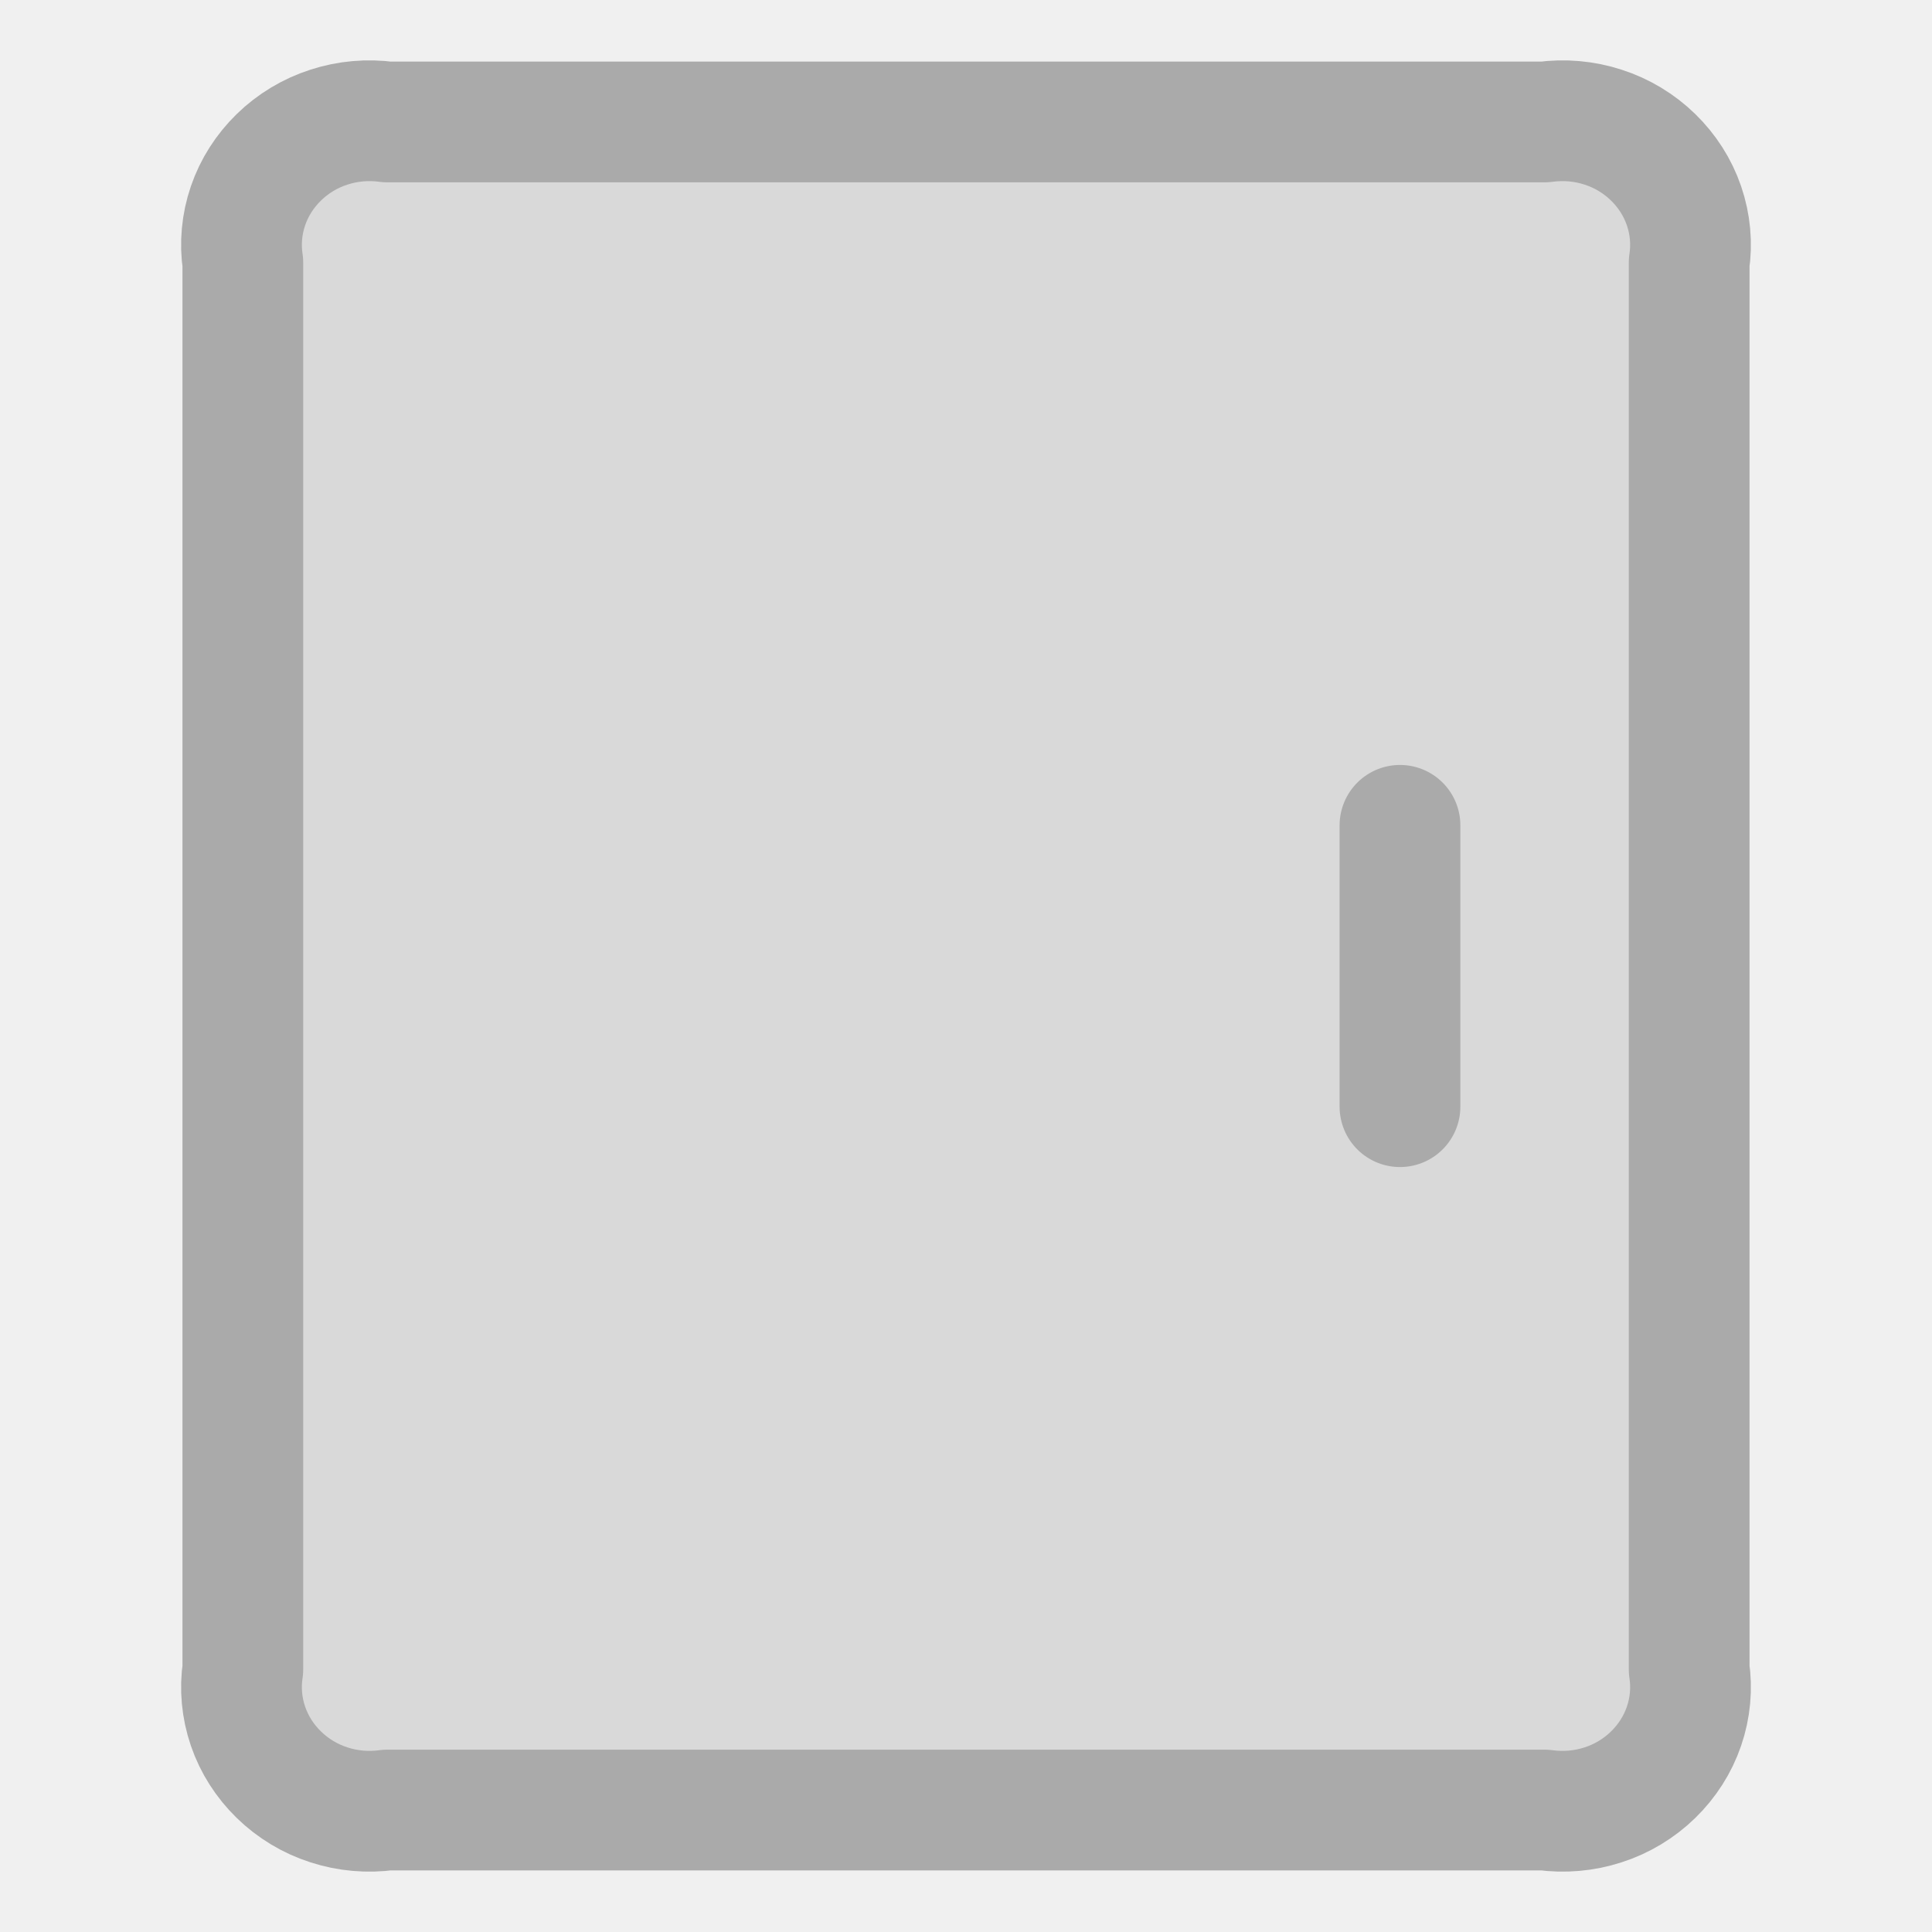
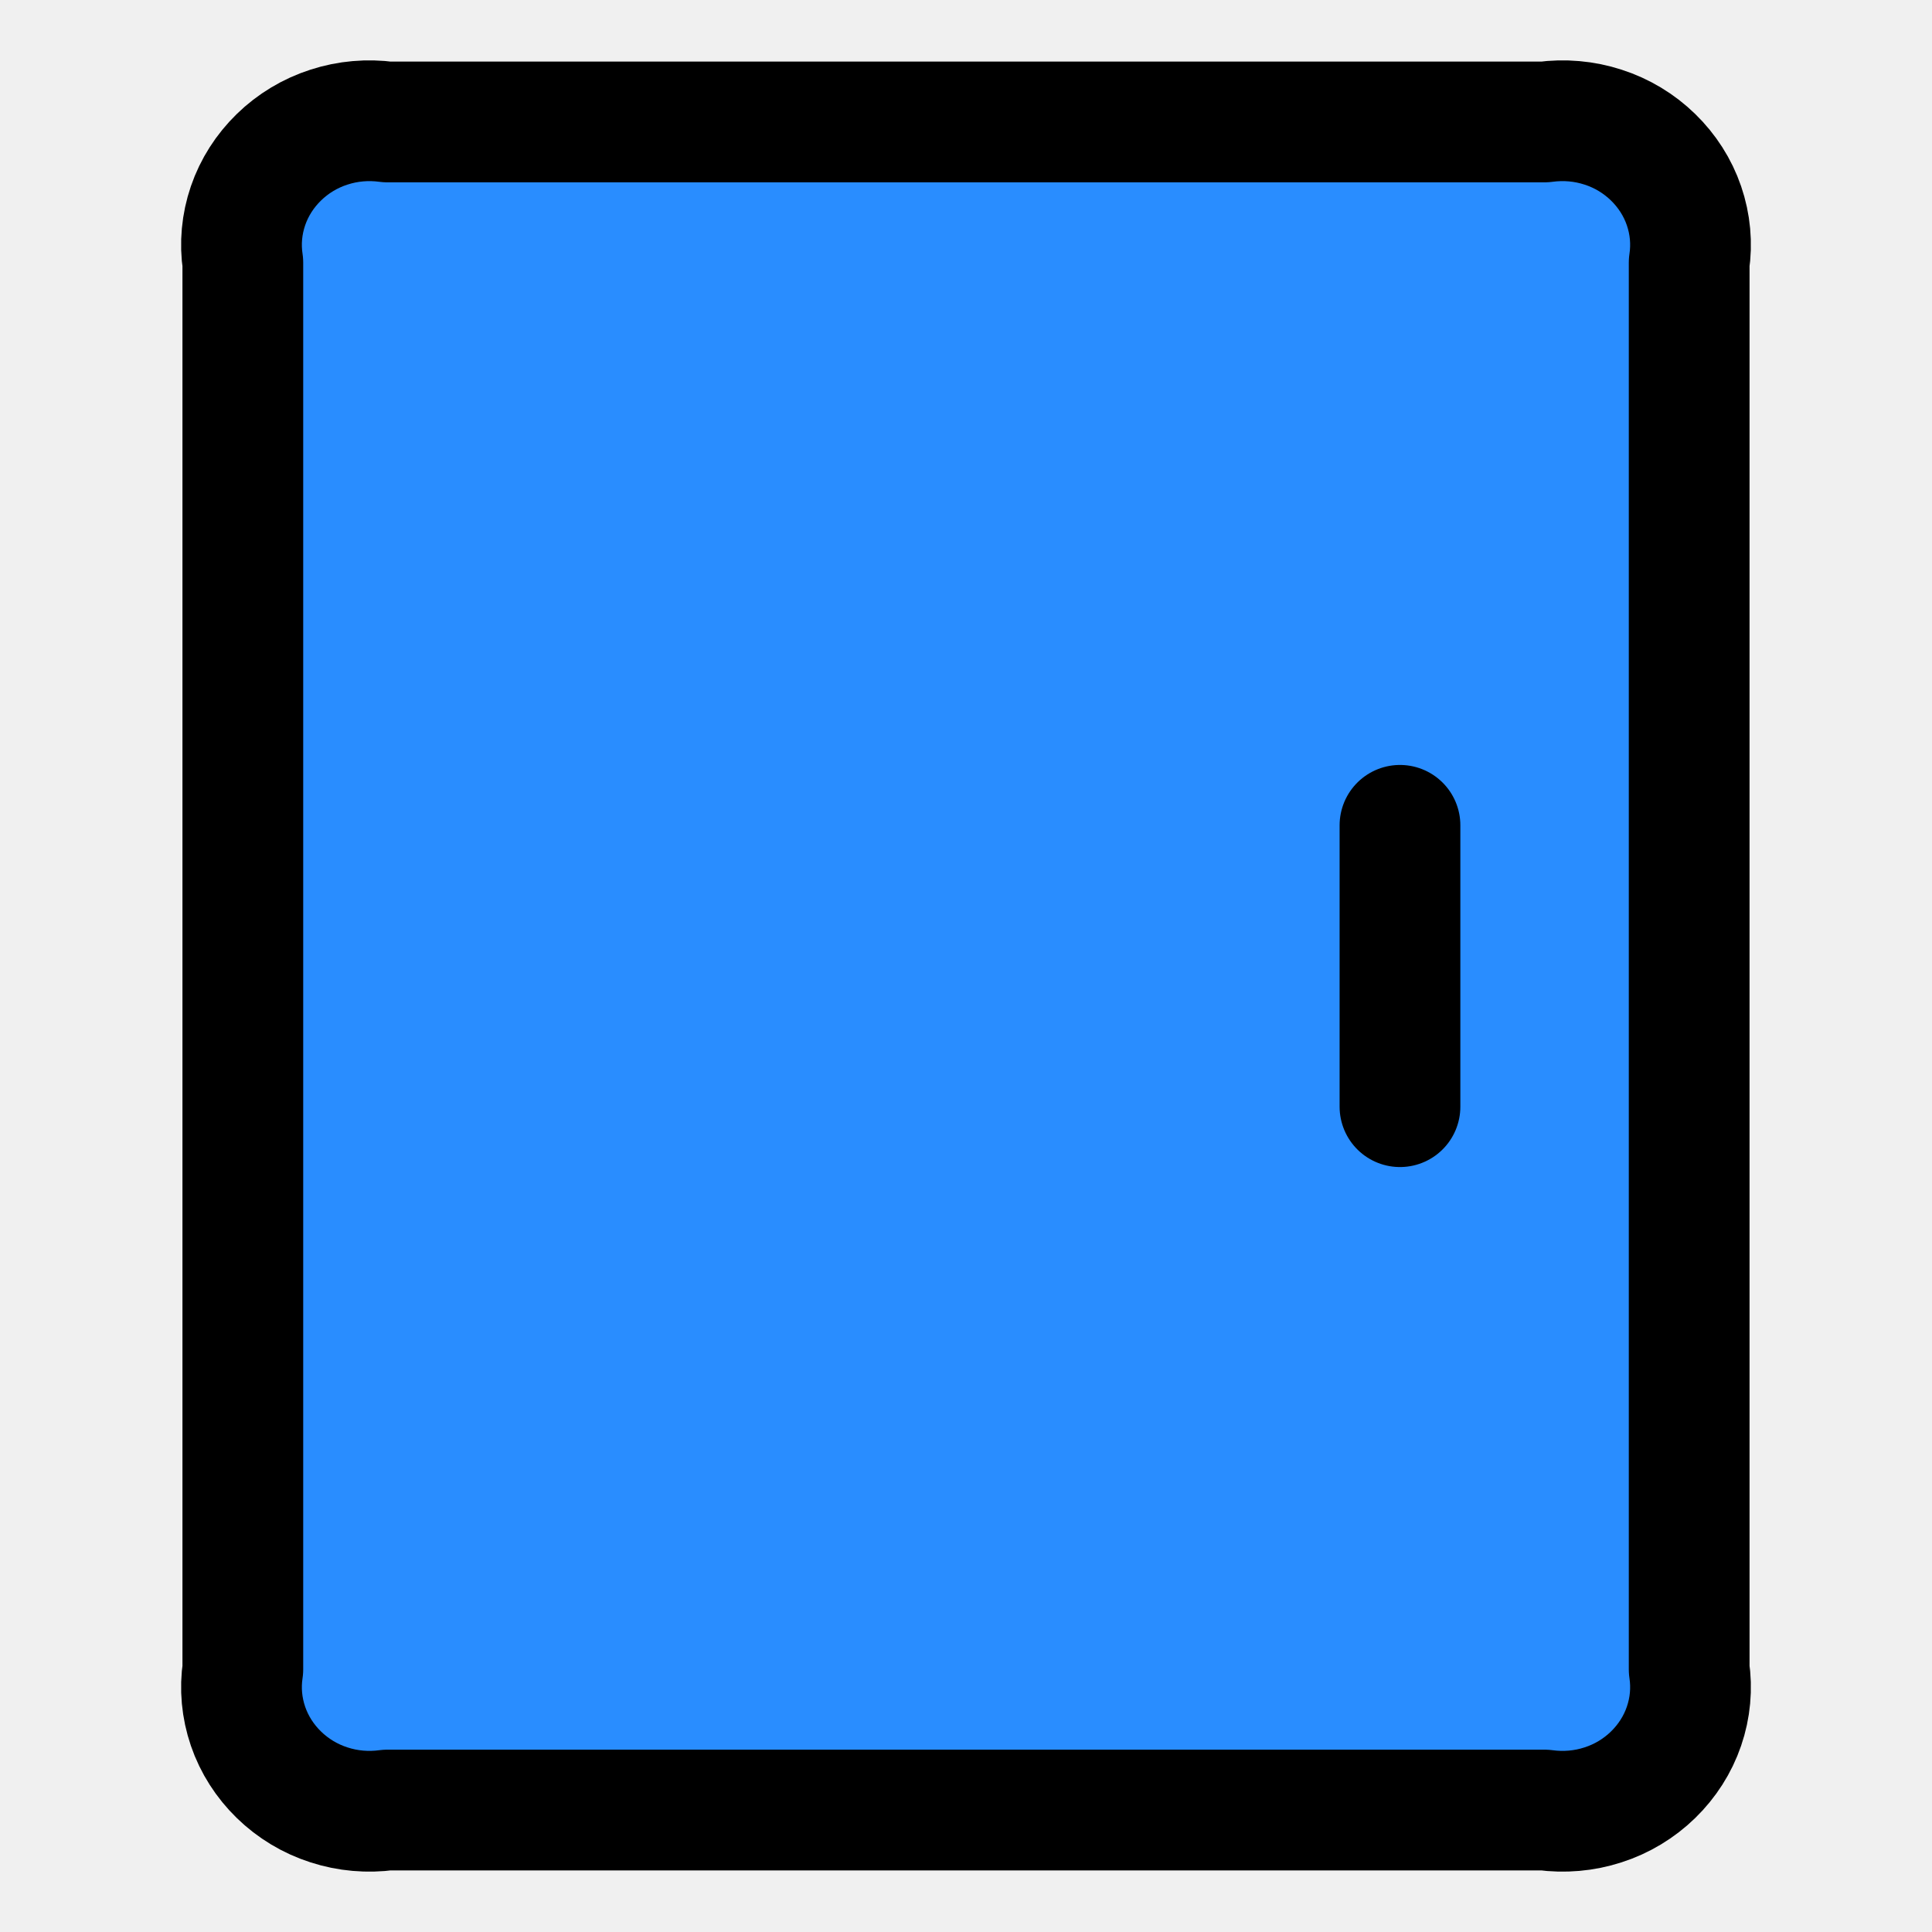
<svg xmlns="http://www.w3.org/2000/svg" width="16" height="16" viewBox="0 0 16 16" fill="none">
-   <g clip-path="url(#clip0_315_27)">
-     <rect x="2" y="1" width="12" height="14" fill="#D9D9D9" />
-     <path d="M11.594 6.835V9.165M2.011 13.825V2.175C1.987 2.017 2.002 1.856 2.054 1.704C2.106 1.552 2.194 1.415 2.31 1.302C2.426 1.189 2.568 1.103 2.724 1.053C2.88 1.002 3.046 0.988 3.208 1.01H12.791C12.954 0.988 13.12 1.002 13.276 1.053C13.432 1.103 13.574 1.189 13.69 1.302C13.806 1.415 13.894 1.552 13.946 1.704C13.998 1.856 14.013 2.017 13.989 2.175V13.825C14.013 13.983 13.998 14.144 13.946 14.296C13.894 14.448 13.806 14.585 13.69 14.698C13.574 14.811 13.432 14.897 13.276 14.947C13.12 14.998 12.954 15.012 12.791 14.99H3.208C3.046 15.012 2.88 14.998 2.724 14.947C2.568 14.897 2.426 14.811 2.31 14.698C2.194 14.585 2.106 14.448 2.054 14.296C2.002 14.144 1.987 13.983 2.011 13.825Z" stroke="#AAAAAA" stroke-linecap="round" stroke-linejoin="round" />
-   </g>
-   <defs>
-     <clipPath id="clip0_315_27">
-       <rect width="16" height="16" fill="white" />
-     </clipPath>
-   </defs>
+   <path d="M2.011 13.825V2.175C1.987 2.017 2.002 1.856 2.054 1.704C2.106 1.552 2.194 1.415 2.31 1.302C2.426 1.189 2.568 1.103 2.724 1.053C2.88 1.002 3.046 0.988 3.208 1.01H12.791C12.954 0.988 13.12 1.002 13.276 1.053C13.432 1.103 13.574 1.189 13.69 1.302C13.806 1.415 13.894 1.552 13.946 1.704C13.998 1.856 14.013 2.017 13.989 2.175V13.825C14.013 13.983 13.998 14.144 13.946 14.296C13.894 14.448 13.806 14.585 13.69 14.698C13.574 14.811 13.432 14.897 13.276 14.947C13.12 14.998 12.954 15.012 12.791 14.99H3.208C3.046 15.012 2.88 14.998 2.724 14.947C2.568 14.897 2.426 14.811 2.31 14.698C2.194 14.585 2.106 14.448 2.054 14.296C2.002 14.144 1.987 13.983 2.011 13.825ZM11.594 6.835V9.165Z" fill="#298DFF" />
+   <path d="M11.594 6.835V9.165M2.011 13.825V2.175C1.987 2.017 2.002 1.856 2.054 1.704C2.106 1.552 2.194 1.415 2.31 1.302C2.426 1.189 2.568 1.103 2.724 1.053C2.88 1.002 3.046 0.988 3.208 1.01H12.791C12.954 0.988 13.12 1.002 13.276 1.053C13.432 1.103 13.574 1.189 13.69 1.302C13.806 1.415 13.894 1.552 13.946 1.704C13.998 1.856 14.013 2.017 13.989 2.175V13.825C14.013 13.983 13.998 14.144 13.946 14.296C13.894 14.448 13.806 14.585 13.69 14.698C13.574 14.811 13.432 14.897 13.276 14.947C13.12 14.998 12.954 15.012 12.791 14.99H3.208C3.046 15.012 2.88 14.998 2.724 14.947C2.568 14.897 2.426 14.811 2.31 14.698C2.194 14.585 2.106 14.448 2.054 14.296C2.002 14.144 1.987 13.983 2.011 13.825Z" stroke="black" stroke-linecap="round" stroke-linejoin="round" />
</svg>
